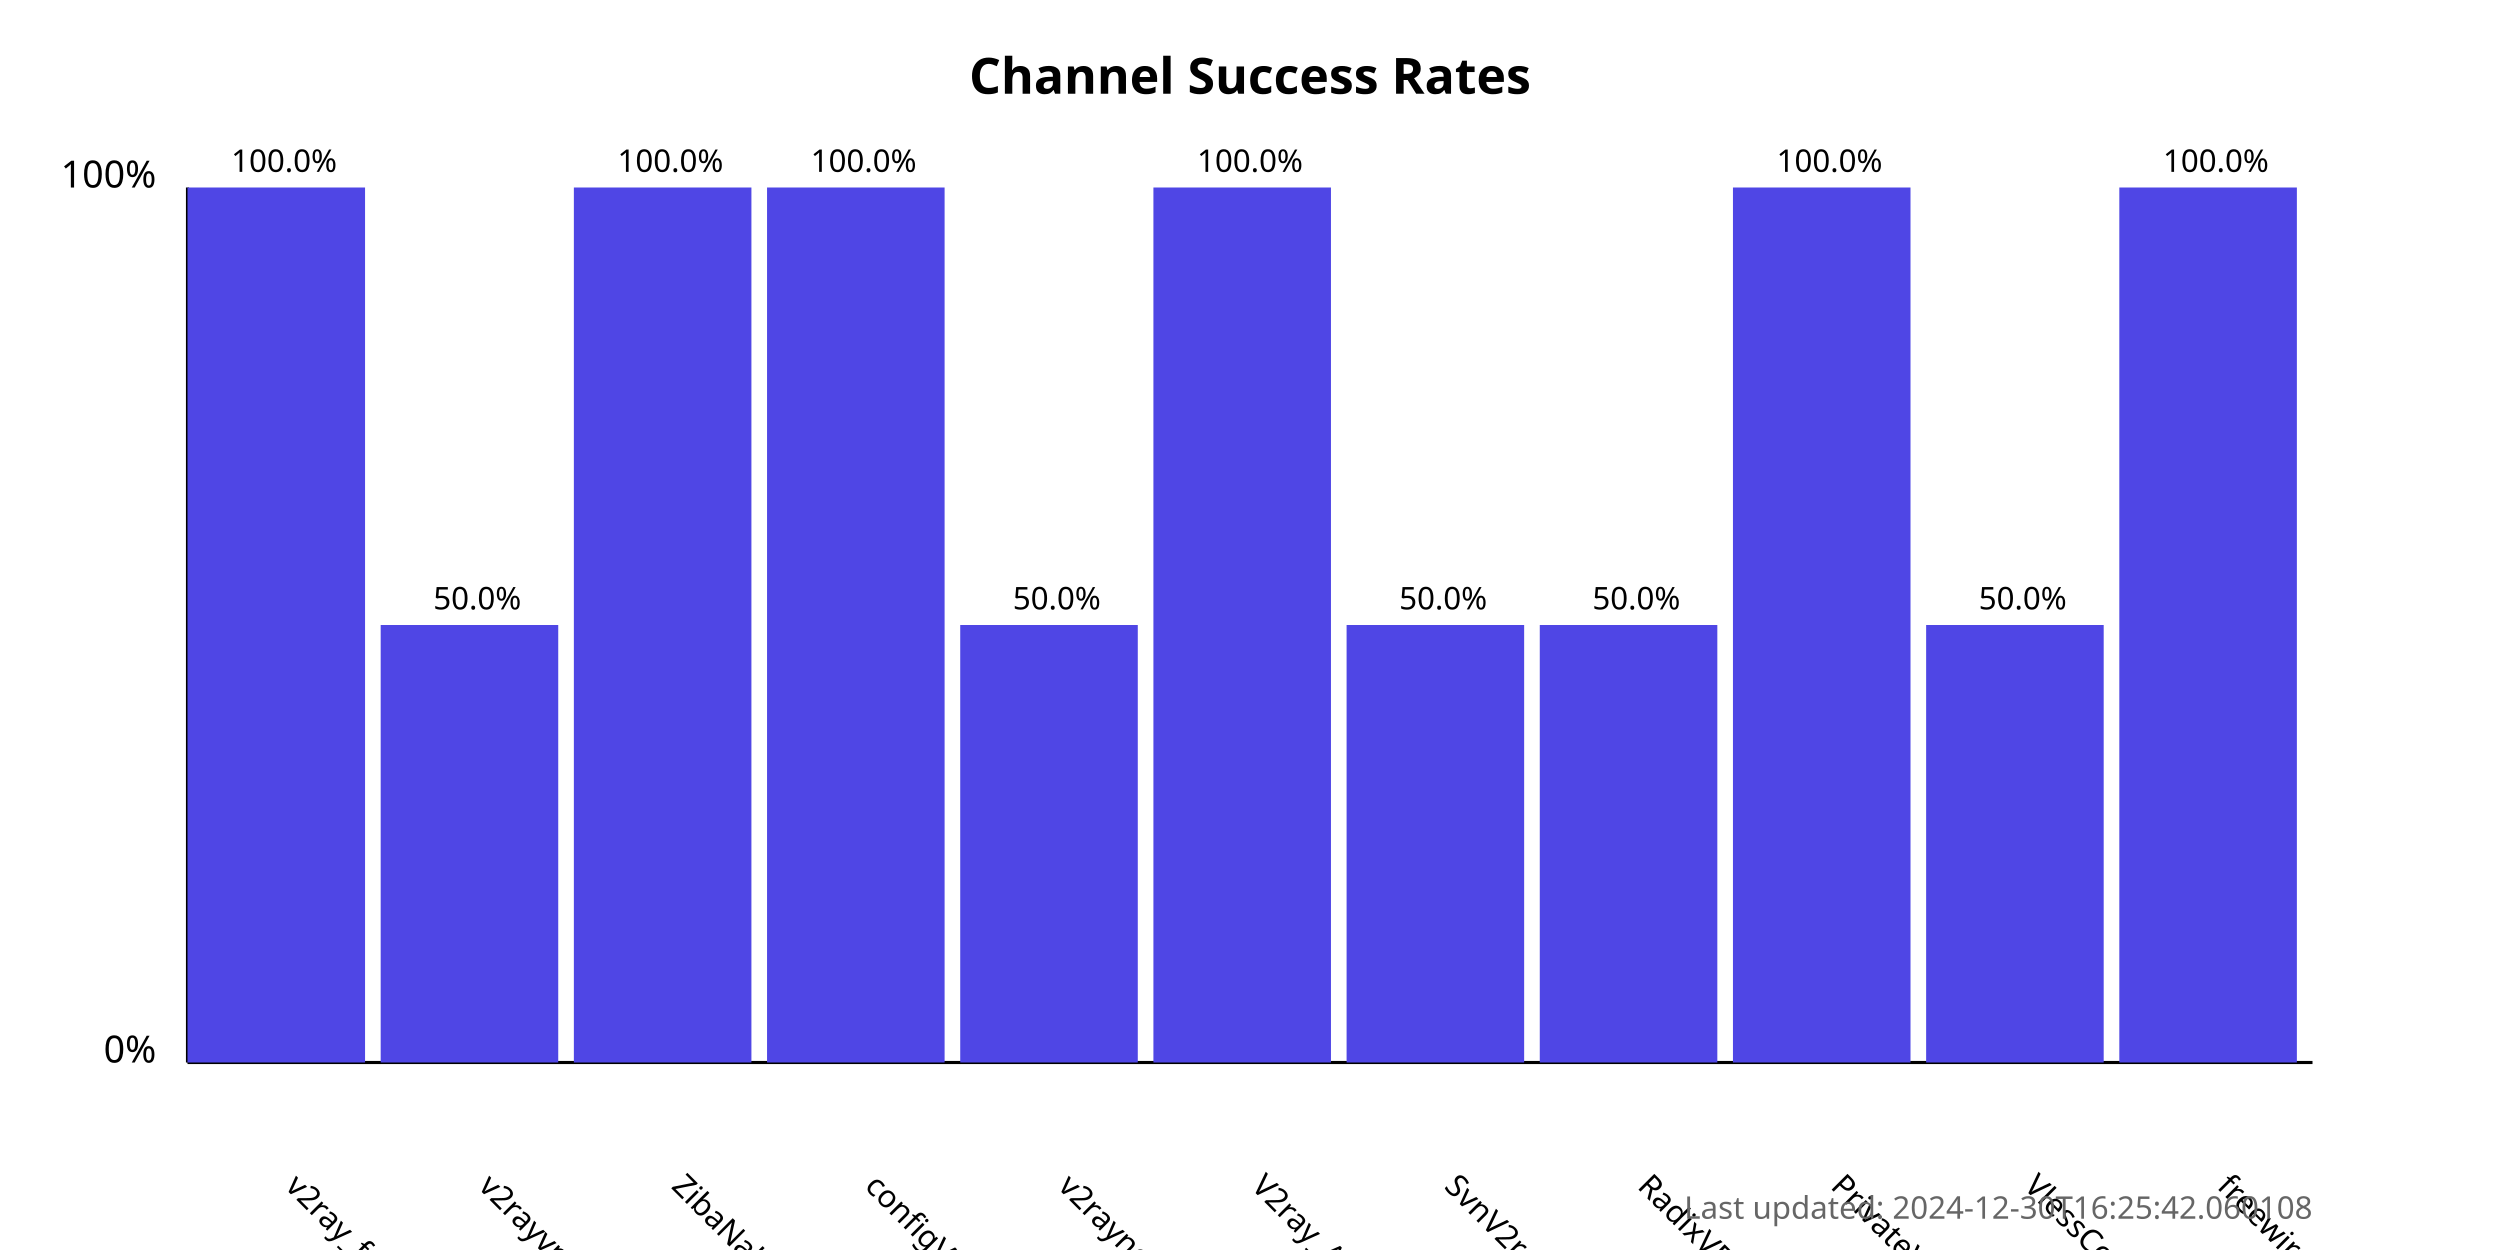
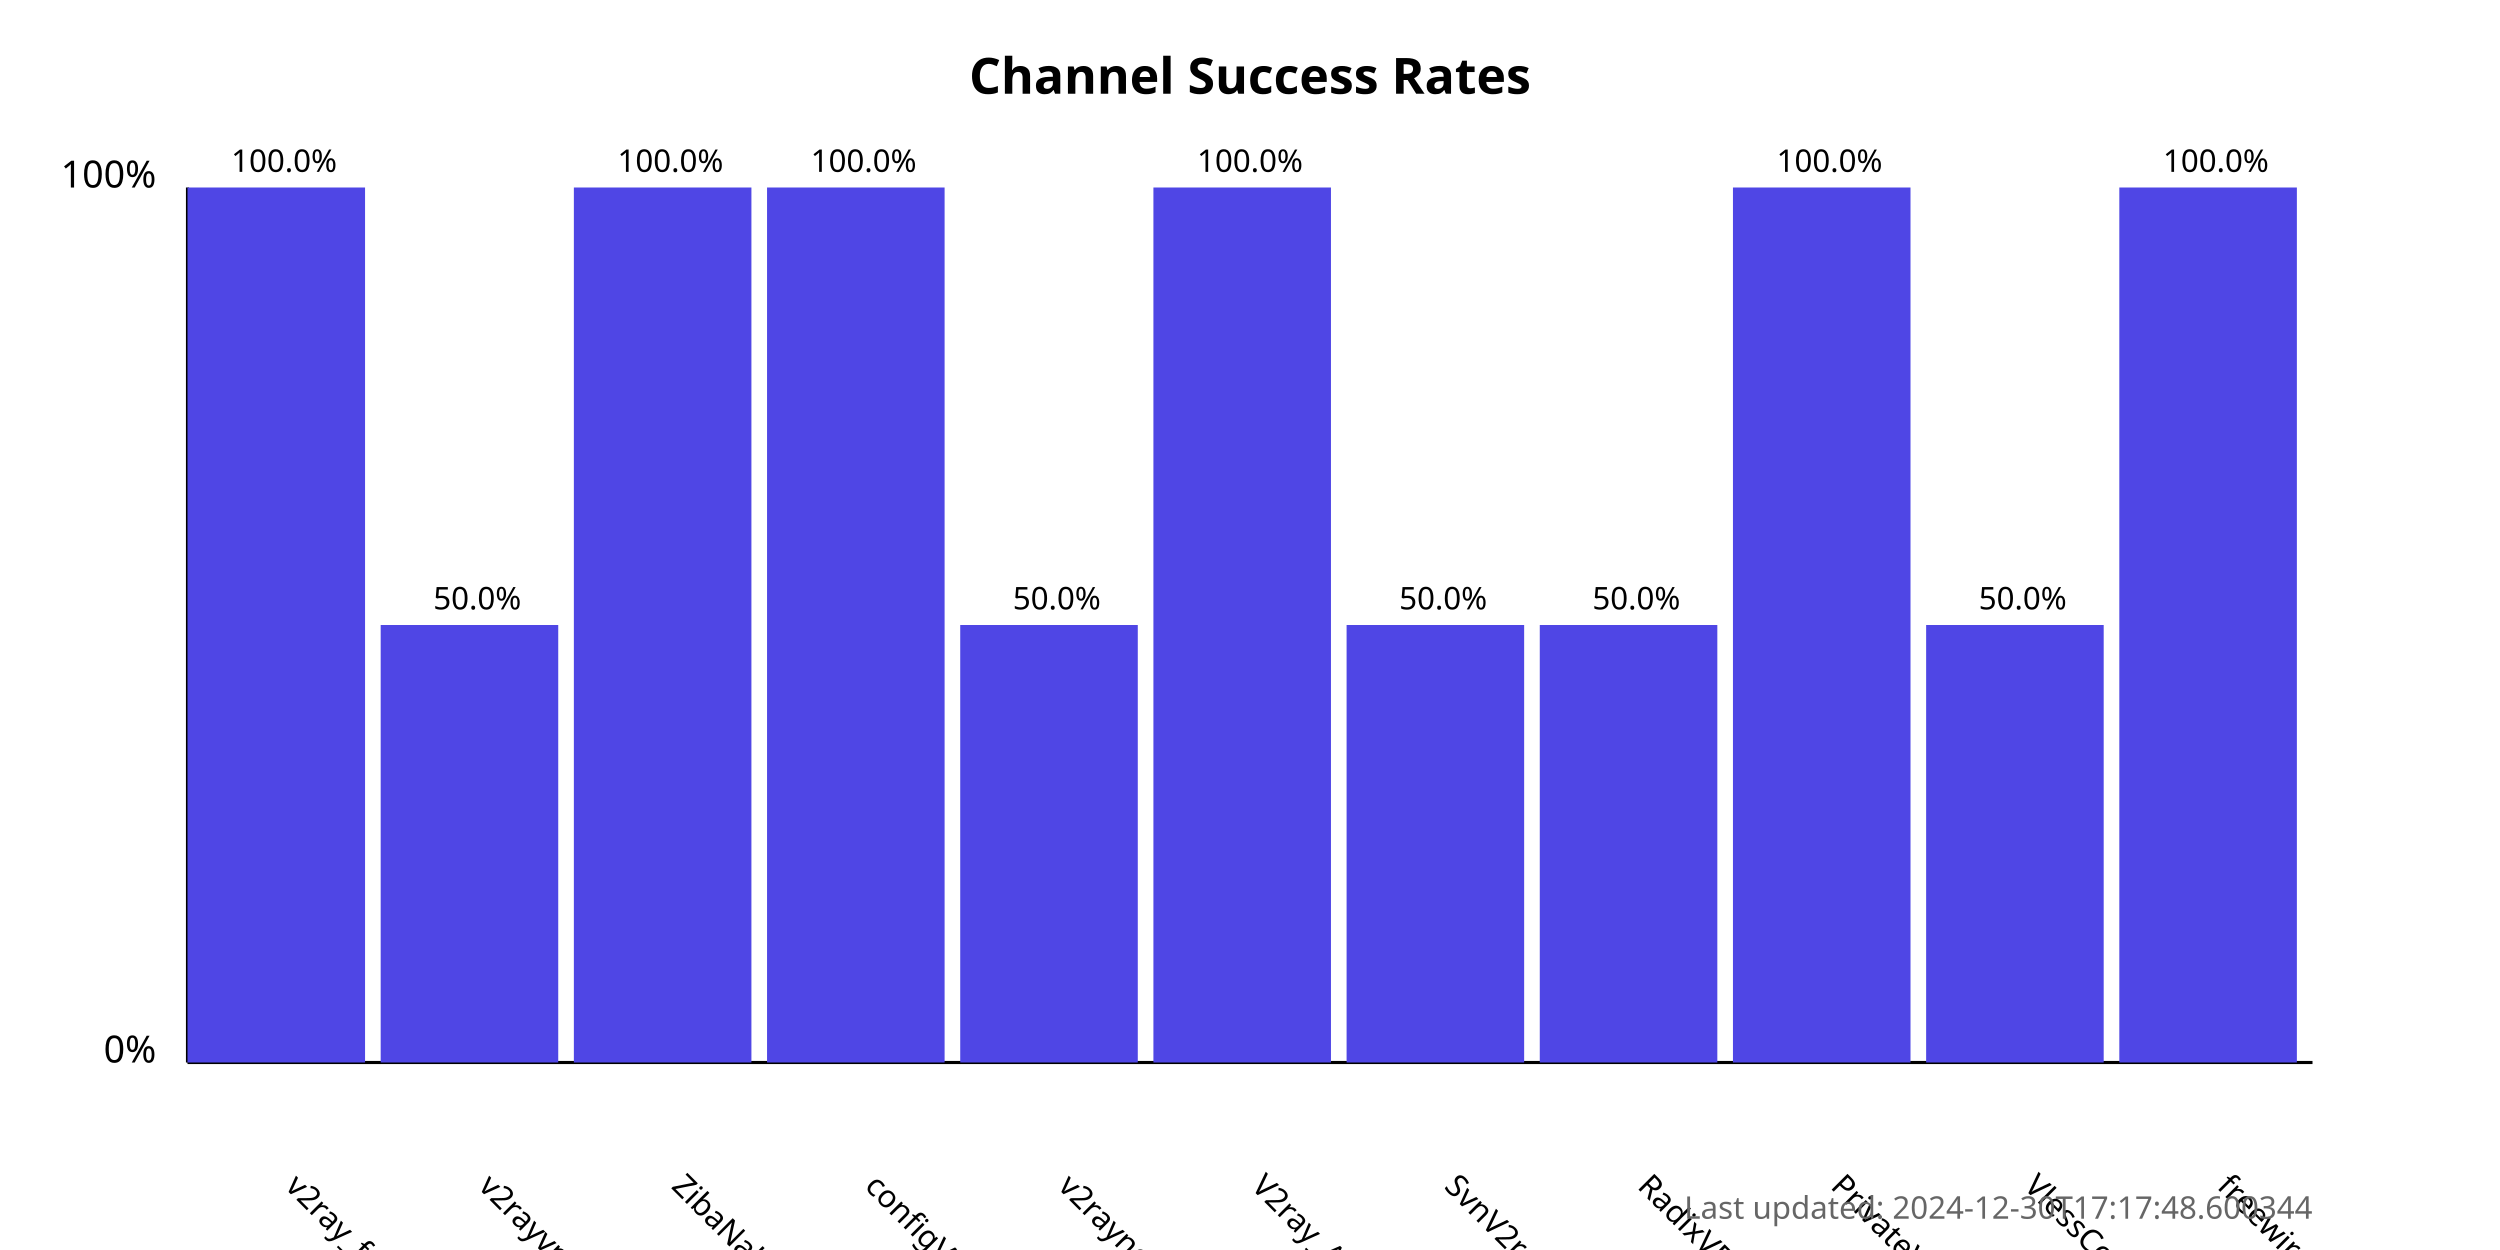
<svg xmlns="http://www.w3.org/2000/svg" width="800" height="400">
  <style>
            .chart-title { font: bold 16px sans-serif; }
            .axis-label { font: 12px sans-serif; }
            .tick-label { font: 10px sans-serif; }
            .bar { fill: #4f46e5; }
            .bar:hover { fill: #6366f1; }
            .timestamp { font: 10px sans-serif; fill: #666; }
        </style>
  <text x="400.0" y="30" text-anchor="middle" class="chart-title">
            Channel Success Rates
        </text>
  <line x1="60" y1="340" x2="60" y2="60" stroke="black" stroke-width="1" />
  <line x1="60" y1="340" x2="740" y2="340" stroke="black" stroke-width="1" />
  <text x="50" y="340" text-anchor="end" class="axis-label">0%</text>
  <text x="50" y="60" text-anchor="end" class="axis-label">100%</text>
  <g>
    <rect x="60" y="60.0" width="56.818" height="280.0" class="bar" />
    <text x="90.909" y="380" transform="rotate(45, 90.90909, 380)" text-anchor="start" class="tick-label">
                v2ray_free_conf
            </text>
    <text x="90.909" y="55.0" text-anchor="middle" class="tick-label">
                100.0%
            </text>
  </g>
  <g>
    <rect x="121.818" y="200.0" width="56.818" height="140.0" class="bar" />
    <text x="152.727" y="380" transform="rotate(45, 152.7273, 380)" text-anchor="start" class="tick-label">
                v2rayvpno
            </text>
    <text x="152.727" y="195.0" text-anchor="middle" class="tick-label">
                50.0%
            </text>
  </g>
  <g>
    <rect x="183.636" y="60.0" width="56.818" height="280.0" class="bar" />
    <text x="214.545" y="380" transform="rotate(45, 214.5455, 380)" text-anchor="start" class="tick-label">
                ZibaNabz
            </text>
    <text x="214.545" y="55.0" text-anchor="middle" class="tick-label">
                100.0%
            </text>
  </g>
  <g>
    <rect x="245.455" y="60.0" width="56.818" height="280.0" class="bar" />
    <text x="276.364" y="380" transform="rotate(45, 276.3636, 380)" text-anchor="start" class="tick-label">
                configV2rayForFree
            </text>
    <text x="276.364" y="55.0" text-anchor="middle" class="tick-label">
                100.0%
            </text>
  </g>
  <g>
    <rect x="307.273" y="200.0" width="56.818" height="140.0" class="bar" />
    <text x="338.182" y="380" transform="rotate(45, 338.1818, 380)" text-anchor="start" class="tick-label">
                v2rayngvpn
            </text>
    <text x="338.182" y="195.0" text-anchor="middle" class="tick-label">
                50.0%
            </text>
  </g>
  <g>
    <rect x="369.091" y="60.0" width="56.818" height="280.0" class="bar" />
    <text x="400.0" y="380" transform="rotate(45, 400.0, 380)" text-anchor="start" class="tick-label">
                V2ray_Alpha
            </text>
    <text x="400.0" y="55.0" text-anchor="middle" class="tick-label">
                100.0%
            </text>
  </g>
  <g>
    <rect x="430.909" y="200.0" width="56.818" height="140.0" class="bar" />
    <text x="461.818" y="380" transform="rotate(45, 461.8182, 380)" text-anchor="start" class="tick-label">
                SvnV2ray
            </text>
    <text x="461.818" y="195.0" text-anchor="middle" class="tick-label">
                50.0%
            </text>
  </g>
  <g>
    <rect x="492.727" y="200.0" width="56.818" height="140.0" class="bar" />
    <text x="523.636" y="380" transform="rotate(45, 523.6364, 380)" text-anchor="start" class="tick-label">
                RadixVPN
            </text>
    <text x="523.636" y="195.0" text-anchor="middle" class="tick-label">
                50.0%
            </text>
  </g>
  <g>
    <rect x="554.545" y="60.0" width="56.818" height="280.0" class="bar" />
    <text x="585.455" y="380" transform="rotate(45, 585.4545, 380)" text-anchor="start" class="tick-label">
                PrivateVPNs
            </text>
    <text x="585.455" y="55.0" text-anchor="middle" class="tick-label">
                100.0%
            </text>
  </g>
  <g>
    <rect x="616.364" y="200.0" width="56.818" height="140.0" class="bar" />
    <text x="647.273" y="380" transform="rotate(45, 647.2727, 380)" text-anchor="start" class="tick-label">
                VlessConfig
            </text>
    <text x="647.273" y="195.0" text-anchor="middle" class="tick-label">
                50.0%
            </text>
  </g>
  <g>
    <rect x="678.182" y="60.0" width="56.818" height="280.0" class="bar" />
    <text x="709.091" y="380" transform="rotate(45, 709.0909, 380)" text-anchor="start" class="tick-label">
                freewireguard
            </text>
    <text x="709.091" y="55.0" text-anchor="middle" class="tick-label">
                100.0%
            </text>
  </g>
  <text x="740" y="390" text-anchor="end" class="timestamp">
-             Last updated: 2024-12-30T16:25:42.060108
+             Last updated: 2024-12-30T17:17:48.600344
        </text>
</svg>
